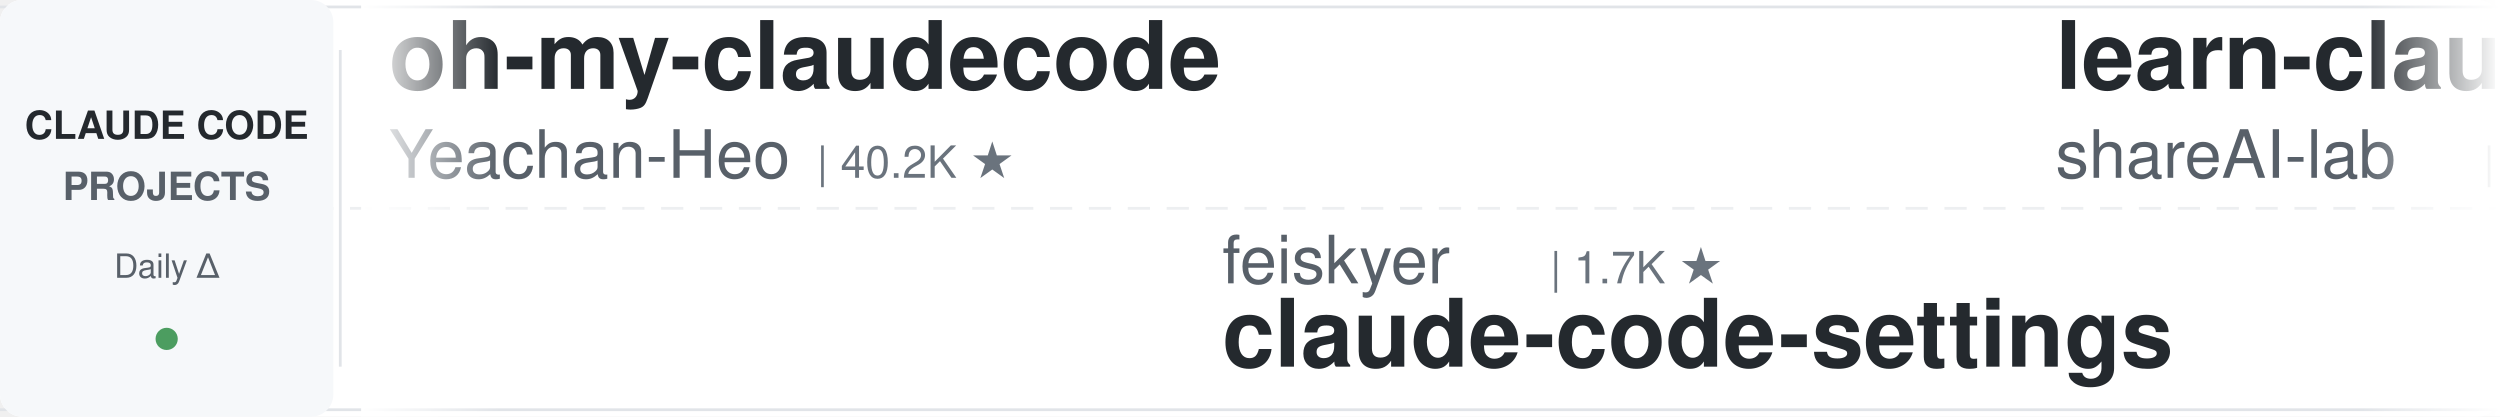
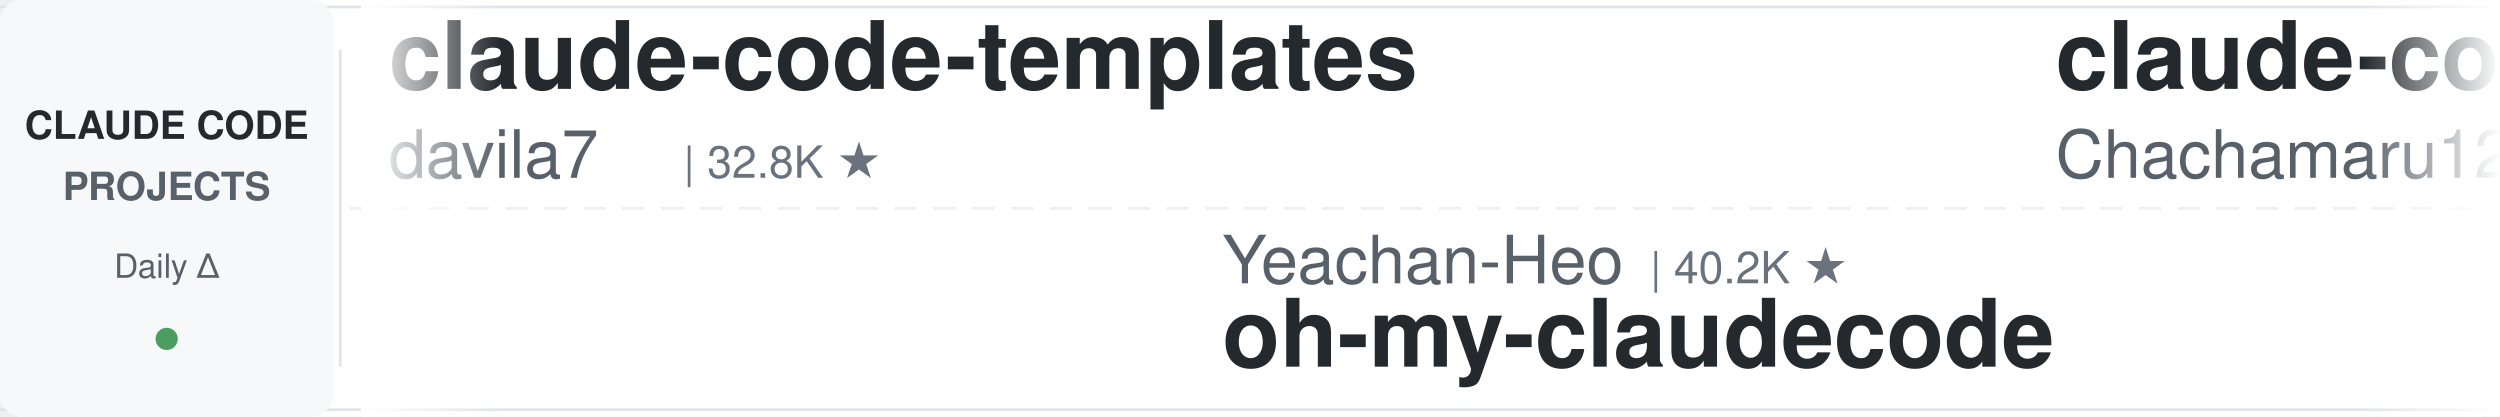
<svg xmlns="http://www.w3.org/2000/svg" width="900" height="150">
  <defs>
    <linearGradient id="leftFade" x1="0%" y1="0%" x2="100%" y2="0%">
      <stop offset="0%" style="stop-color:#ffffff;stop-opacity:1" />
      <stop offset="100%" style="stop-color:#ffffff;stop-opacity:0" />
    </linearGradient>
    <linearGradient id="rightFade" x1="0%" y1="0%" x2="100%" y2="0%">
      <stop offset="0%" style="stop-color:#ffffff;stop-opacity:0" />
      <stop offset="100%" style="stop-color:#ffffff;stop-opacity:1" />
    </linearGradient>
  </defs>
  <rect width="900" height="150" fill="#ffffff" rx="8" />
  <rect x="0" y="2" width="900" height="1" fill="#e1e4e8" />
  <rect x="0" y="147" width="900" height="1" fill="#e1e4e8" />
  <line x1="0" y1="75" x2="900" y2="75" stroke="#e1e4e8" stroke-width="1" stroke-dasharray="8 6" opacity="0.6" />
  <rect x="0" y="0" width="120" height="150" fill="#f6f8fa" rx="8" />
  <text x="60" y="50" font-family="-apple-system, BlinkMacSystemFont, 'Segoe UI', Helvetica, Arial, sans-serif" font-size="14" font-weight="600" fill="#24292e" text-anchor="middle">CLAUDE CODE</text>
  <text x="60" y="72" font-family="-apple-system, BlinkMacSystemFont, 'Segoe UI', Helvetica, Arial, sans-serif" font-size="14" font-weight="600" fill="#586069" text-anchor="middle">PROJECTS</text>
  <text x="60" y="100" font-family="-apple-system, BlinkMacSystemFont, 'Segoe UI', Helvetica, Arial, sans-serif" font-size="12" font-weight="500" fill="#586069" text-anchor="middle">Daily Δ</text>
  <circle cx="60" cy="122" r="4" fill="#22863a" opacity="0.8" />
  <rect x="122" y="18" width="1" height="114" fill="#e1e4e8" />
  <clipPath id="tickerClip">
    <rect x="130" y="0" width="770" height="150" />
  </clipPath>
  <g clip-path="url(#tickerClip)">
    <g id="tickerItems">
      <animateTransform attributeName="transform" attributeType="XML" type="translate" from="0 0" to="-3000 0" dur="54s" repeatCount="indefinite" />
      <g transform="translate(0, 0)">
-         <text x="140" y="32" font-family="-apple-system, BlinkMacSystemFont, 'Segoe UI', Helvetica, Arial, sans-serif" font-size="34" font-weight="600" fill="#24292e">oh-my-claudecode</text>
-         <text x="140" y="64" font-family="-apple-system, BlinkMacSystemFont, 'Segoe UI', Helvetica, Arial, sans-serif" font-size="24" font-weight="400" fill="#586069">Yeachan-Heo</text>
-         <text x="294" y="64" font-family="-apple-system, BlinkMacSystemFont, 'Segoe UI', Helvetica, Arial, sans-serif" font-size="16" font-weight="500" fill="#6a737d">| 40.2K ★</text>
+         <text x="140" y="32" font-family="-apple-system, BlinkMacSystemFont, 'Segoe UI', Helvetica, Arial, sans-serif" font-size="34" font-weight="600" fill="#24292e">claude-code-templates</text>
+         <text x="140" y="64" font-family="-apple-system, BlinkMacSystemFont, 'Segoe UI', Helvetica, Arial, sans-serif" font-size="24" font-weight="400" fill="#586069">davila7</text>
+         <text x="246" y="64" font-family="-apple-system, BlinkMacSystemFont, 'Segoe UI', Helvetica, Arial, sans-serif" font-size="16" font-weight="500" fill="#6a737d">| 32.8K ★</text>
      </g>
      <g transform="translate(300, 0)">
-         <text x="140" y="102" font-family="-apple-system, BlinkMacSystemFont, 'Segoe UI', Helvetica, Arial, sans-serif" font-size="24" font-weight="400" fill="#586069">feiskyer</text>
-         <text x="258" y="102" font-family="-apple-system, BlinkMacSystemFont, 'Segoe UI', Helvetica, Arial, sans-serif" font-size="16" font-weight="500" fill="#6a737d">| 1.7K ★</text>
-         <text x="140" y="132" font-family="-apple-system, BlinkMacSystemFont, 'Segoe UI', Helvetica, Arial, sans-serif" font-size="34" font-weight="600" fill="#24292e">claude-code-settings</text>
+         <text x="140" y="102" font-family="-apple-system, BlinkMacSystemFont, 'Segoe UI', Helvetica, Arial, sans-serif" font-size="24" font-weight="400" fill="#586069">Yeachan-Heo</text>
+         <text x="294" y="102" font-family="-apple-system, BlinkMacSystemFont, 'Segoe UI', Helvetica, Arial, sans-serif" font-size="16" font-weight="500" fill="#6a737d">| 40.2K ★</text>
+         <text x="140" y="132" font-family="-apple-system, BlinkMacSystemFont, 'Segoe UI', Helvetica, Arial, sans-serif" font-size="34" font-weight="600" fill="#24292e">oh-my-claudecode</text>
      </g>
      <g transform="translate(600, 0)">
-         <text x="140" y="32" font-family="-apple-system, BlinkMacSystemFont, 'Segoe UI', Helvetica, Arial, sans-serif" font-size="34" font-weight="600" fill="#24292e">learn-claude-code</text>
-         <text x="140" y="64" font-family="-apple-system, BlinkMacSystemFont, 'Segoe UI', Helvetica, Arial, sans-serif" font-size="24" font-weight="400" fill="#586069">shareAI-lab</text>
-         <text x="294" y="64" font-family="-apple-system, BlinkMacSystemFont, 'Segoe UI', Helvetica, Arial, sans-serif" font-size="16" font-weight="500" fill="#6a737d">| 79.0K ★</text>
-       </g>
-       <g transform="translate(900, 0)">
-         <text x="140" y="102" font-family="-apple-system, BlinkMacSystemFont, 'Segoe UI', Helvetica, Arial, sans-serif" font-size="24" font-weight="400" fill="#586069">WorldFlowAI</text>
-         <text x="294" y="102" font-family="-apple-system, BlinkMacSystemFont, 'Segoe UI', Helvetica, Arial, sans-serif" font-size="16" font-weight="500" fill="#6a737d">| 5.2K ★</text>
-         <text x="140" y="132" font-family="-apple-system, BlinkMacSystemFont, 'Segoe UI', Helvetica, Arial, sans-serif" font-size="34" font-weight="600" fill="#24292e">everything-claude-code</text>
-       </g>
-       <g transform="translate(1200, 0)">
-         <text x="140" y="32" font-family="-apple-system, BlinkMacSystemFont, 'Segoe UI', Helvetica, Arial, sans-serif" font-size="34" font-weight="600" fill="#24292e">claude-code-proxy</text>
-         <text x="140" y="64" font-family="-apple-system, BlinkMacSystemFont, 'Segoe UI', Helvetica, Arial, sans-serif" font-size="24" font-weight="400" fill="#586069">fuergaosi233</text>
-         <text x="306" y="64" font-family="-apple-system, BlinkMacSystemFont, 'Segoe UI', Helvetica, Arial, sans-serif" font-size="16" font-weight="500" fill="#6a737d">| 2.8K ★</text>
-       </g>
-       <g transform="translate(1500, 0)">
-         <text x="140" y="102" font-family="-apple-system, BlinkMacSystemFont, 'Segoe UI', Helvetica, Arial, sans-serif" font-size="24" font-weight="400" fill="#586069">wanshuiyin</text>
-         <text x="282" y="102" font-family="-apple-system, BlinkMacSystemFont, 'Segoe UI', Helvetica, Arial, sans-serif" font-size="16" font-weight="500" fill="#6a737d">| 17.9K ★</text>
-         <text x="140" y="132" font-family="-apple-system, BlinkMacSystemFont, 'Segoe UI', Helvetica, Arial, sans-serif" font-size="34" font-weight="600" fill="#24292e">Auto-claude-code-researc...</text>
-       </g>
-       <g transform="translate(1800, 0)">
        <text x="140" y="32" font-family="-apple-system, BlinkMacSystemFont, 'Segoe UI', Helvetica, Arial, sans-serif" font-size="34" font-weight="600" fill="#24292e">claude-code-harness</text>
        <text x="140" y="64" font-family="-apple-system, BlinkMacSystemFont, 'Segoe UI', Helvetica, Arial, sans-serif" font-size="24" font-weight="400" fill="#586069">Chachamaru127</text>
        <text x="318" y="64" font-family="-apple-system, BlinkMacSystemFont, 'Segoe UI', Helvetica, Arial, sans-serif" font-size="16" font-weight="500" fill="#6a737d">| 3.2K ★</text>
      </g>
+       <g transform="translate(900, 0)">
+         <text x="140" y="102" font-family="-apple-system, BlinkMacSystemFont, 'Segoe UI', Helvetica, Arial, sans-serif" font-size="24" font-weight="400" fill="#586069">overwirehq</text>
+         <text x="282" y="102" font-family="-apple-system, BlinkMacSystemFont, 'Segoe UI', Helvetica, Arial, sans-serif" font-size="16" font-weight="500" fill="#6a737d">| 2.8K ★</text>
+         <text x="140" y="132" font-family="-apple-system, BlinkMacSystemFont, 'Segoe UI', Helvetica, Arial, sans-serif" font-size="34" font-weight="600" fill="#24292e">claude-code-telegram</text>
+       </g>
+       <g transform="translate(1200, 0)">
+         <text x="140" y="32" font-family="-apple-system, BlinkMacSystemFont, 'Segoe UI', Helvetica, Arial, sans-serif" font-size="34" font-weight="600" fill="#24292e">awesome-claude-code-suba...</text>
+         <text x="140" y="64" font-family="-apple-system, BlinkMacSystemFont, 'Segoe UI', Helvetica, Arial, sans-serif" font-size="24" font-weight="400" fill="#586069">VoltAgent</text>
+         <text x="270" y="64" font-family="-apple-system, BlinkMacSystemFont, 'Segoe UI', Helvetica, Arial, sans-serif" font-size="16" font-weight="500" fill="#6a737d">| 25.9K ★</text>
+       </g>
+       <g transform="translate(1500, 0)">
+         <text x="140" y="102" font-family="-apple-system, BlinkMacSystemFont, 'Segoe UI', Helvetica, Arial, sans-serif" font-size="24" font-weight="400" fill="#586069">krusemediallc</text>
+         <text x="318" y="102" font-family="-apple-system, BlinkMacSystemFont, 'Segoe UI', Helvetica, Arial, sans-serif" font-size="16" font-weight="500" fill="#6a737d">| 1.6K ★</text>
+         <text x="140" y="132" font-family="-apple-system, BlinkMacSystemFont, 'Segoe UI', Helvetica, Arial, sans-serif" font-size="34" font-weight="600" fill="#24292e">arcads-claude-code</text>
+       </g>
+       <g transform="translate(1800, 0)">
+         <text x="140" y="32" font-family="-apple-system, BlinkMacSystemFont, 'Segoe UI', Helvetica, Arial, sans-serif" font-size="34" font-weight="600" fill="#24292e">claude-code-ultimate-gui...</text>
+         <text x="140" y="64" font-family="-apple-system, BlinkMacSystemFont, 'Segoe UI', Helvetica, Arial, sans-serif" font-size="24" font-weight="400" fill="#586069">FlorianBruniaux</text>
+         <text x="342" y="64" font-family="-apple-system, BlinkMacSystemFont, 'Segoe UI', Helvetica, Arial, sans-serif" font-size="16" font-weight="500" fill="#6a737d">| 6.2K ★</text>
+       </g>
      <g transform="translate(2100, 0)">
-         <text x="140" y="102" font-family="-apple-system, BlinkMacSystemFont, 'Segoe UI', Helvetica, Arial, sans-serif" font-size="24" font-weight="400" fill="#586069">rohitg00</text>
-         <text x="258" y="102" font-family="-apple-system, BlinkMacSystemFont, 'Segoe UI', Helvetica, Arial, sans-serif" font-size="16" font-weight="500" fill="#6a737d">| 2.7K ★</text>
-         <text x="140" y="132" font-family="-apple-system, BlinkMacSystemFont, 'Segoe UI', Helvetica, Arial, sans-serif" font-size="34" font-weight="600" fill="#24292e">awesome-claude-code-tool...</text>
+         <text x="140" y="102" font-family="-apple-system, BlinkMacSystemFont, 'Segoe UI', Helvetica, Arial, sans-serif" font-size="24" font-weight="400" fill="#586069">AICoderTudou</text>
+         <text x="306" y="102" font-family="-apple-system, BlinkMacSystemFont, 'Segoe UI', Helvetica, Arial, sans-serif" font-size="16" font-weight="500" fill="#6a737d">| 493 ★</text>
+         <text x="140" y="132" font-family="-apple-system, BlinkMacSystemFont, 'Segoe UI', Helvetica, Arial, sans-serif" font-size="34" font-weight="600" fill="#24292e">claude-code-tudou</text>
      </g>
      <g transform="translate(2400, 0)">
        <text x="140" y="32" font-family="-apple-system, BlinkMacSystemFont, 'Segoe UI', Helvetica, Arial, sans-serif" font-size="34" font-weight="600" fill="#24292e">Claude-Code-Source-Study</text>
        <text x="140" y="64" font-family="-apple-system, BlinkMacSystemFont, 'Segoe UI', Helvetica, Arial, sans-serif" font-size="24" font-weight="400" fill="#586069">luyao618</text>
        <text x="258" y="64" font-family="-apple-system, BlinkMacSystemFont, 'Segoe UI', Helvetica, Arial, sans-serif" font-size="16" font-weight="500" fill="#6a737d">| 1.7K ★</text>
      </g>
      <g transform="translate(2700, 0)">
-         <text x="140" y="102" font-family="-apple-system, BlinkMacSystemFont, 'Segoe UI', Helvetica, Arial, sans-serif" font-size="24" font-weight="400" fill="#586069">affaan-m</text>
-         <text x="258" y="102" font-family="-apple-system, BlinkMacSystemFont, 'Segoe UI', Helvetica, Arial, sans-serif" font-size="16" font-weight="500" fill="#6a737d">| 285.9K ★</text>
-         <text x="140" y="132" font-family="-apple-system, BlinkMacSystemFont, 'Segoe UI', Helvetica, Arial, sans-serif" font-size="34" font-weight="600" fill="#24292e">ECC</text>
+         <text x="140" y="102" font-family="-apple-system, BlinkMacSystemFont, 'Segoe UI', Helvetica, Arial, sans-serif" font-size="24" font-weight="400" fill="#586069">musistudio</text>
+         <text x="282" y="102" font-family="-apple-system, BlinkMacSystemFont, 'Segoe UI', Helvetica, Arial, sans-serif" font-size="16" font-weight="500" fill="#6a737d">| 37.8K ★</text>
+         <text x="140" y="132" font-family="-apple-system, BlinkMacSystemFont, 'Segoe UI', Helvetica, Arial, sans-serif" font-size="34" font-weight="600" fill="#24292e">claude-code-router</text>
      </g>
      <g transform="translate(3000, 0)">
-         <text x="140" y="32" font-family="-apple-system, BlinkMacSystemFont, 'Segoe UI', Helvetica, Arial, sans-serif" font-size="34" font-weight="600" fill="#24292e">oh-my-claudecode</text>
-         <text x="140" y="64" font-family="-apple-system, BlinkMacSystemFont, 'Segoe UI', Helvetica, Arial, sans-serif" font-size="24" font-weight="400" fill="#586069">Yeachan-Heo</text>
-         <text x="294" y="64" font-family="-apple-system, BlinkMacSystemFont, 'Segoe UI', Helvetica, Arial, sans-serif" font-size="16" font-weight="500" fill="#6a737d">| 40.2K ★</text>
+         <text x="140" y="32" font-family="-apple-system, BlinkMacSystemFont, 'Segoe UI', Helvetica, Arial, sans-serif" font-size="34" font-weight="600" fill="#24292e">claude-code-templates</text>
+         <text x="140" y="64" font-family="-apple-system, BlinkMacSystemFont, 'Segoe UI', Helvetica, Arial, sans-serif" font-size="24" font-weight="400" fill="#586069">davila7</text>
+         <text x="246" y="64" font-family="-apple-system, BlinkMacSystemFont, 'Segoe UI', Helvetica, Arial, sans-serif" font-size="16" font-weight="500" fill="#6a737d">| 32.8K ★</text>
      </g>
      <g transform="translate(3300, 0)">
-         <text x="140" y="102" font-family="-apple-system, BlinkMacSystemFont, 'Segoe UI', Helvetica, Arial, sans-serif" font-size="24" font-weight="400" fill="#586069">feiskyer</text>
-         <text x="258" y="102" font-family="-apple-system, BlinkMacSystemFont, 'Segoe UI', Helvetica, Arial, sans-serif" font-size="16" font-weight="500" fill="#6a737d">| 1.7K ★</text>
-         <text x="140" y="132" font-family="-apple-system, BlinkMacSystemFont, 'Segoe UI', Helvetica, Arial, sans-serif" font-size="34" font-weight="600" fill="#24292e">claude-code-settings</text>
+         <text x="140" y="102" font-family="-apple-system, BlinkMacSystemFont, 'Segoe UI', Helvetica, Arial, sans-serif" font-size="24" font-weight="400" fill="#586069">Yeachan-Heo</text>
+         <text x="294" y="102" font-family="-apple-system, BlinkMacSystemFont, 'Segoe UI', Helvetica, Arial, sans-serif" font-size="16" font-weight="500" fill="#6a737d">| 40.2K ★</text>
+         <text x="140" y="132" font-family="-apple-system, BlinkMacSystemFont, 'Segoe UI', Helvetica, Arial, sans-serif" font-size="34" font-weight="600" fill="#24292e">oh-my-claudecode</text>
      </g>
      <g transform="translate(3600, 0)">
-         <text x="140" y="32" font-family="-apple-system, BlinkMacSystemFont, 'Segoe UI', Helvetica, Arial, sans-serif" font-size="34" font-weight="600" fill="#24292e">learn-claude-code</text>
-         <text x="140" y="64" font-family="-apple-system, BlinkMacSystemFont, 'Segoe UI', Helvetica, Arial, sans-serif" font-size="24" font-weight="400" fill="#586069">shareAI-lab</text>
-         <text x="294" y="64" font-family="-apple-system, BlinkMacSystemFont, 'Segoe UI', Helvetica, Arial, sans-serif" font-size="16" font-weight="500" fill="#6a737d">| 79.0K ★</text>
+         <text x="140" y="32" font-family="-apple-system, BlinkMacSystemFont, 'Segoe UI', Helvetica, Arial, sans-serif" font-size="34" font-weight="600" fill="#24292e">claude-code-harness</text>
+         <text x="140" y="64" font-family="-apple-system, BlinkMacSystemFont, 'Segoe UI', Helvetica, Arial, sans-serif" font-size="24" font-weight="400" fill="#586069">Chachamaru127</text>
+         <text x="318" y="64" font-family="-apple-system, BlinkMacSystemFont, 'Segoe UI', Helvetica, Arial, sans-serif" font-size="16" font-weight="500" fill="#6a737d">| 3.2K ★</text>
      </g>
      <g transform="translate(3900, 0)">
-         <text x="140" y="102" font-family="-apple-system, BlinkMacSystemFont, 'Segoe UI', Helvetica, Arial, sans-serif" font-size="24" font-weight="400" fill="#586069">WorldFlowAI</text>
-         <text x="294" y="102" font-family="-apple-system, BlinkMacSystemFont, 'Segoe UI', Helvetica, Arial, sans-serif" font-size="16" font-weight="500" fill="#6a737d">| 5.2K ★</text>
-         <text x="140" y="132" font-family="-apple-system, BlinkMacSystemFont, 'Segoe UI', Helvetica, Arial, sans-serif" font-size="34" font-weight="600" fill="#24292e">everything-claude-code</text>
+         <text x="140" y="102" font-family="-apple-system, BlinkMacSystemFont, 'Segoe UI', Helvetica, Arial, sans-serif" font-size="24" font-weight="400" fill="#586069">overwirehq</text>
+         <text x="282" y="102" font-family="-apple-system, BlinkMacSystemFont, 'Segoe UI', Helvetica, Arial, sans-serif" font-size="16" font-weight="500" fill="#6a737d">| 2.8K ★</text>
+         <text x="140" y="132" font-family="-apple-system, BlinkMacSystemFont, 'Segoe UI', Helvetica, Arial, sans-serif" font-size="34" font-weight="600" fill="#24292e">claude-code-telegram</text>
      </g>
    </g>
  </g>
  <rect x="130" y="0" width="50" height="150" fill="url(#leftFade)" />
  <rect x="850" y="0" width="50" height="150" fill="url(#rightFade)" />
</svg>
